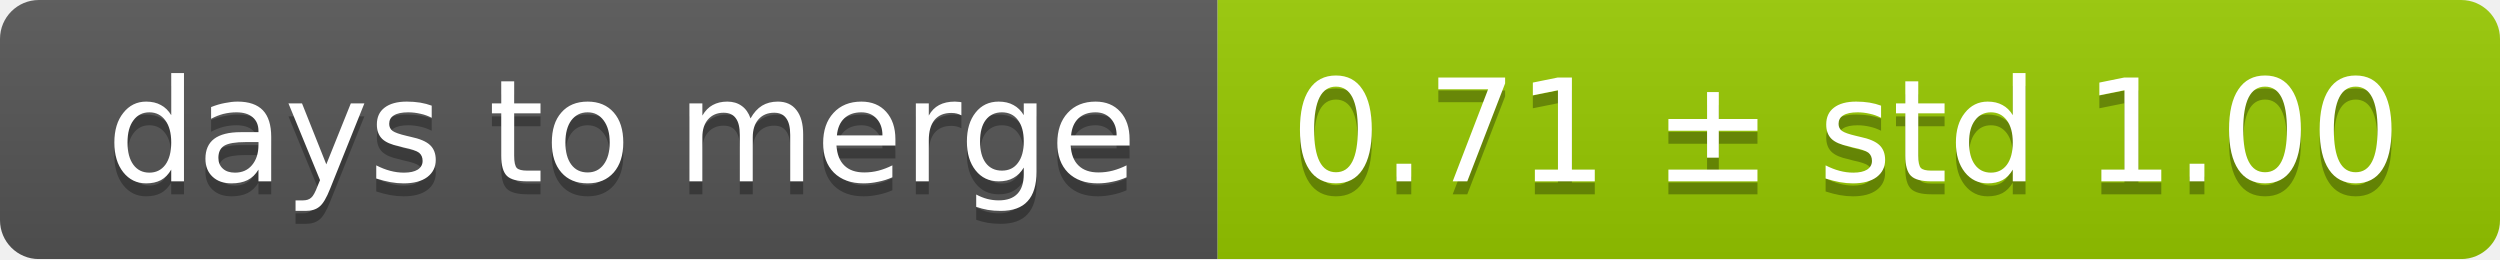
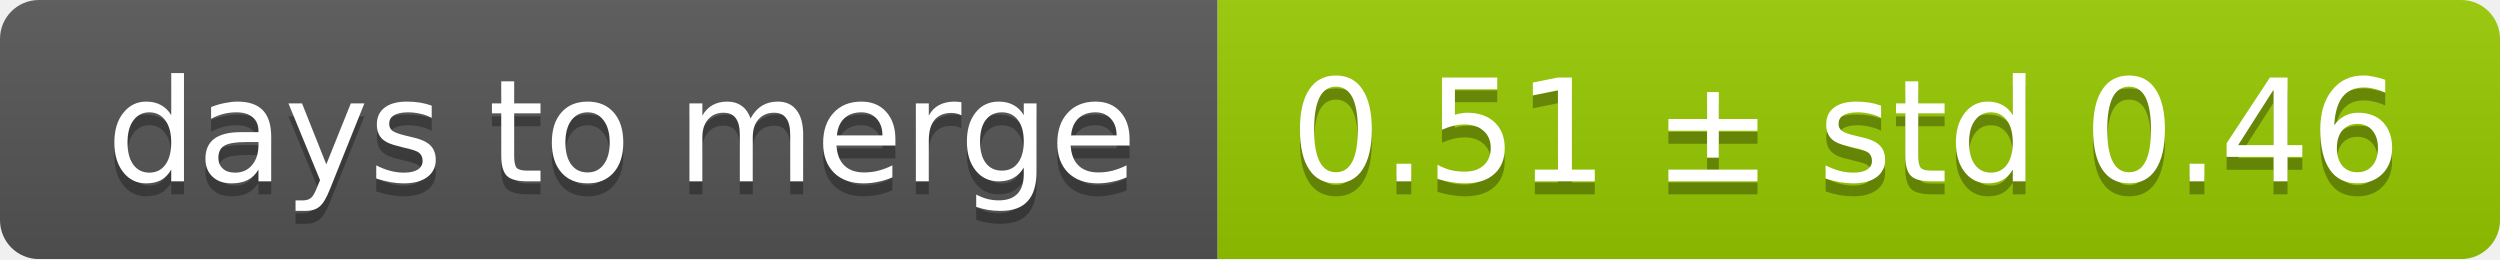
<svg xmlns="http://www.w3.org/2000/svg" width="193" height="20">
  <linearGradient id="smooth" x2="0" y2="100%">
    <stop offset="0" stop-color="#bbb" stop-opacity=".1" />
    <stop offset="1" stop-opacity=".1" />
  </linearGradient>
  <mask id="round">
    <rect width="193" height="20" rx="3" fill="#fff" />
  </mask>
  <g mask="url(#round)">
    <rect width="94" height="20" fill="#555" />
    <rect x="94" width="99" height="20" fill="#97ca00" />
    <rect width="193" height="20" fill="url(#smooth)" />
  </g>
  <g fill="#fff" text-anchor="middle" font-family="DejaVu Sans,Verdana,Geneva,sans-serif" font-size="11">
    <text x="48" y="15" fill="#010101" fill-opacity=".3">days to merge</text>
    <text x="48" y="14">days to merge</text>
-     <text x="142.5" y="15" fill="#010101" fill-opacity=".3">0.71 ± std 1.00</text>
-     <text x="142.5" y="14">0.71 ± std 1.00</text>
+     <text x="142.5" y="15" fill="#010101" fill-opacity=".3">0.51 ± std 0.46</text>
+     <text x="142.5" y="14">0.51 ± std 0.46</text>
  </g>
</svg>
